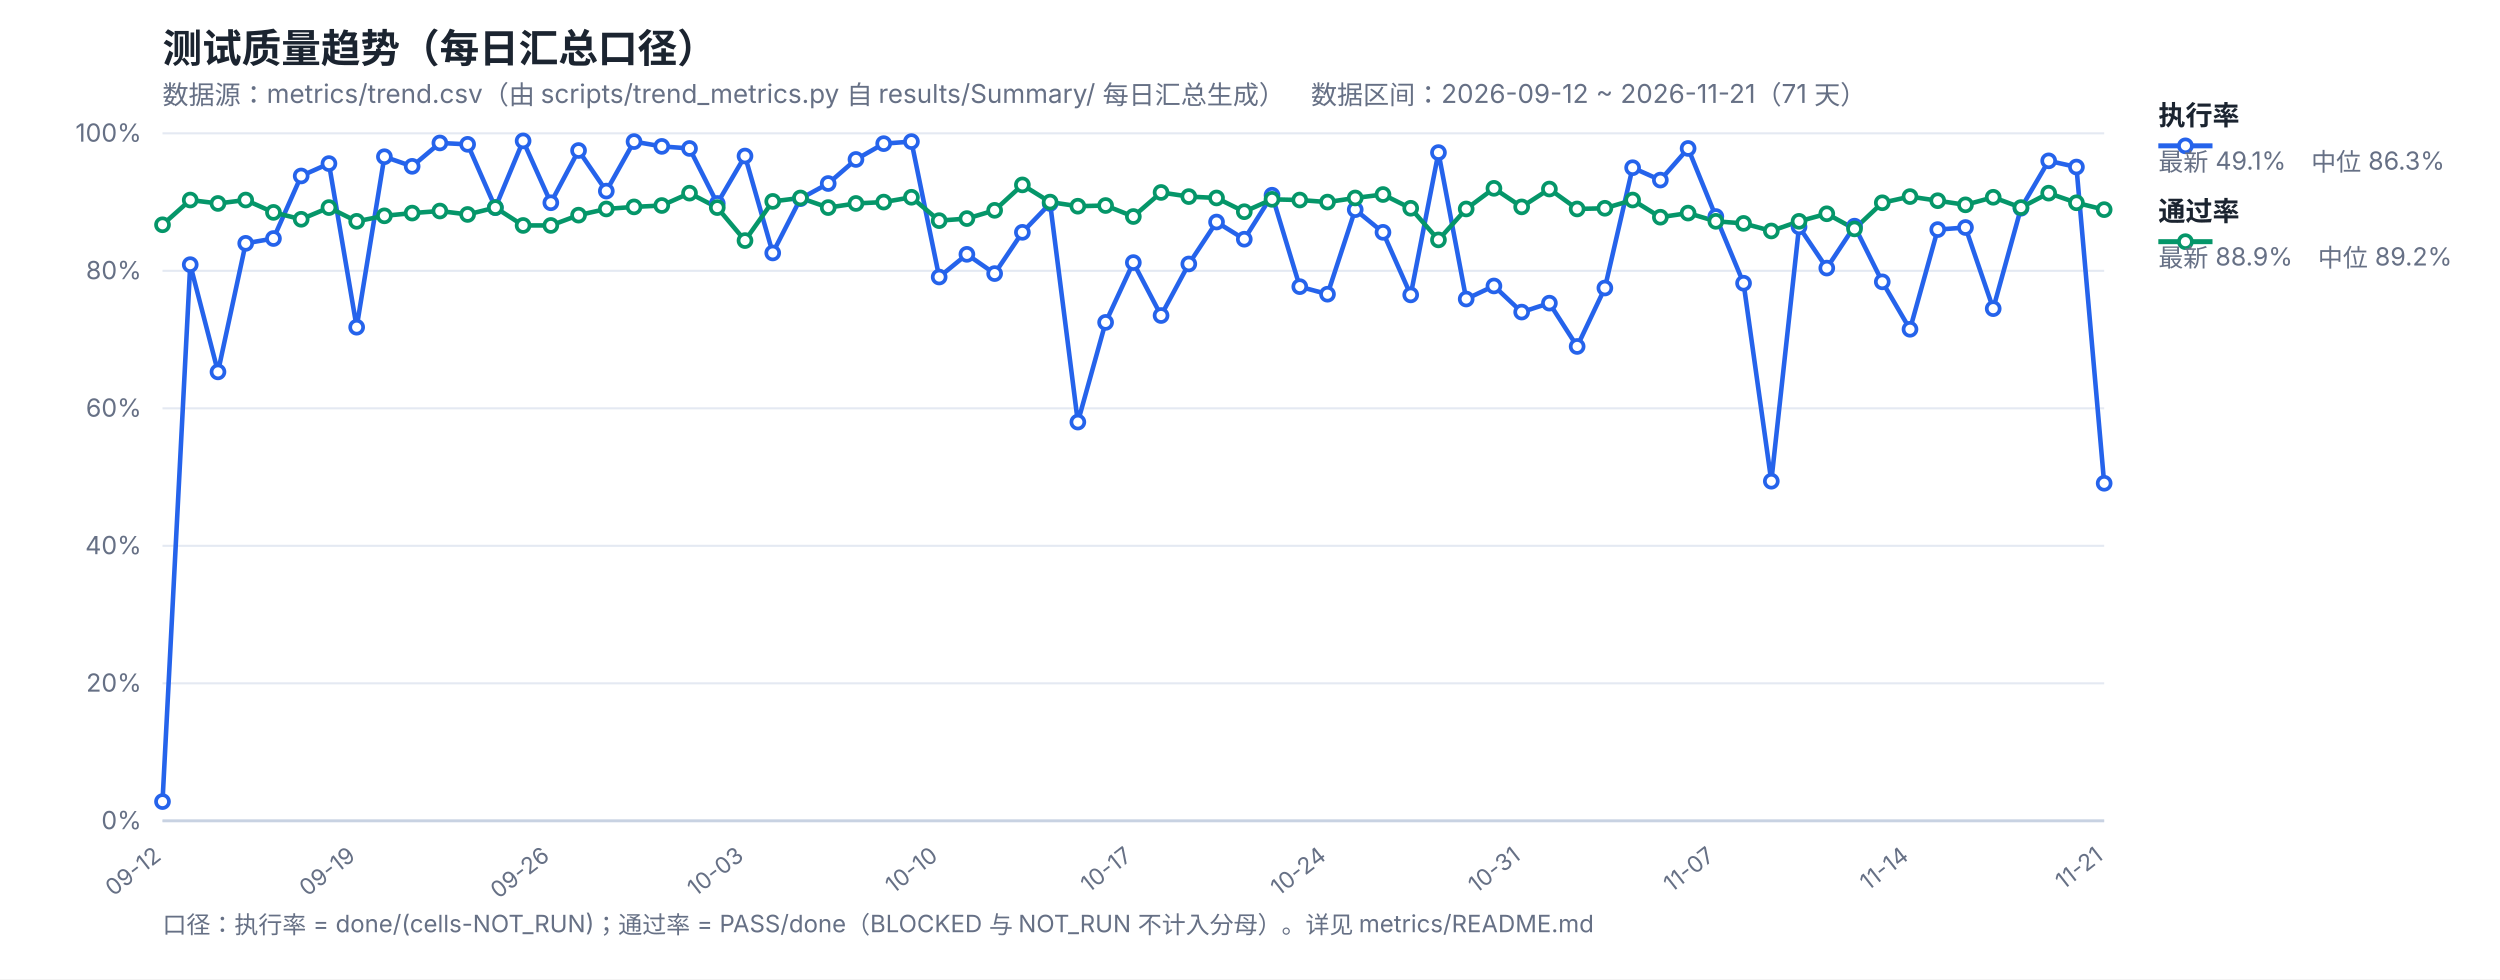
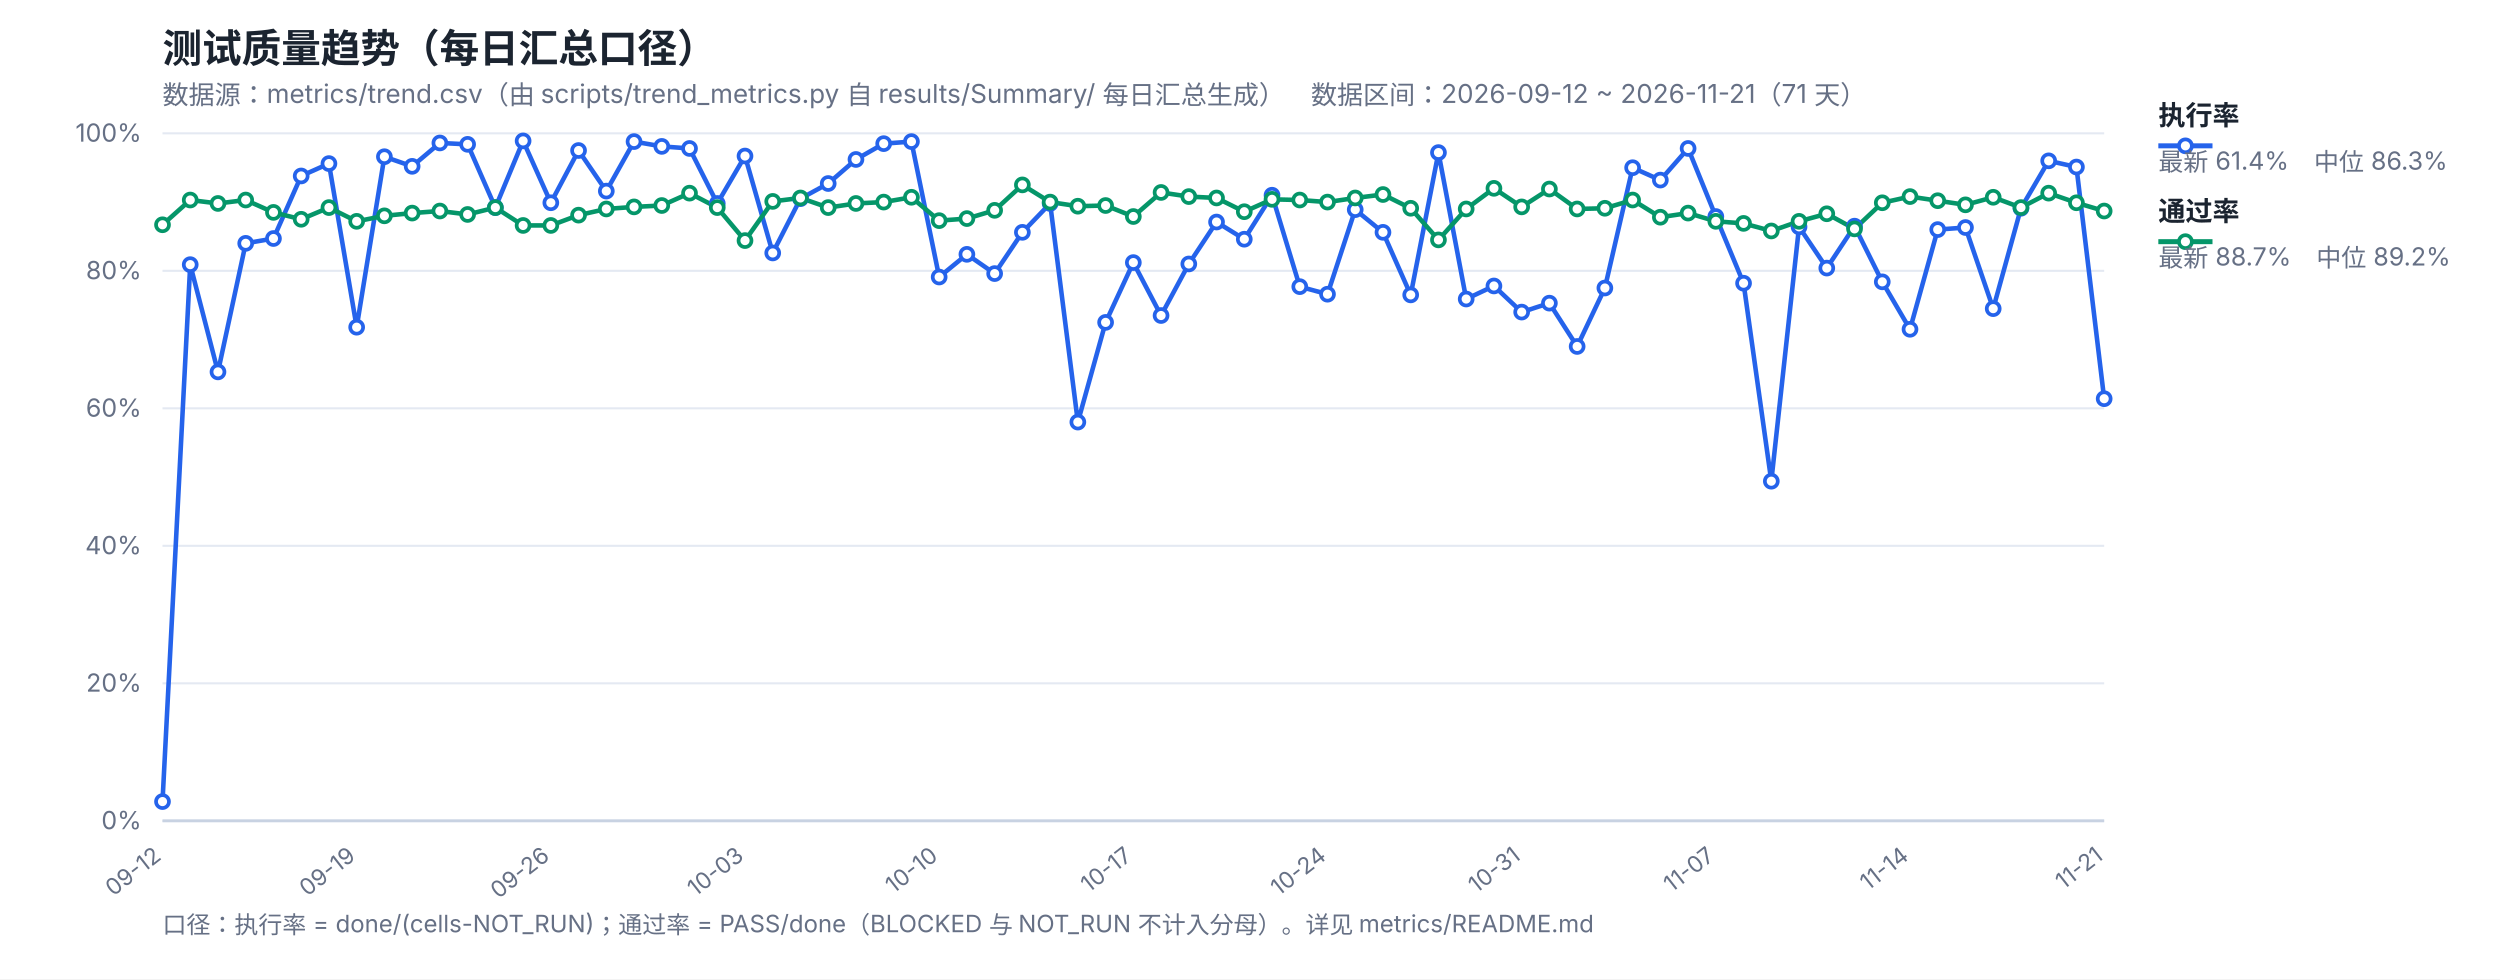
<svg xmlns="http://www.w3.org/2000/svg" width="1200" height="470" viewBox="0 0 1200 470" font-family="-apple-system,Segoe UI,Microsoft YaHei,sans-serif">
  <rect width="1200" height="470" fill="#ffffff" />
  <text x="78" y="30" font-size="19" font-weight="700" fill="#1b2430">测试质量趋势（每日汇总口径）</text>
  <text x="78" y="50" font-size="12.5" fill="#667085">数据源：metrics/trend.csv（由 scripts/trend_metrics.py 自 results/Summary/ 每日汇总生成）　数据区间：2026-09-12 ~ 2026-11-21（71 天）</text>
  <line x1="78" y1="394.0" x2="1010" y2="394.0" stroke="#e4e9f2" stroke-width="1" />
  <text x="68" y="398.0" font-size="12" fill="#667085" text-anchor="end">0%</text>
  <line x1="78" y1="328.0" x2="1010" y2="328.0" stroke="#e4e9f2" stroke-width="1" />
  <text x="68" y="332.0" font-size="12" fill="#667085" text-anchor="end">20%</text>
  <line x1="78" y1="262.0" x2="1010" y2="262.0" stroke="#e4e9f2" stroke-width="1" />
  <text x="68" y="266.0" font-size="12" fill="#667085" text-anchor="end">40%</text>
  <line x1="78" y1="196.0" x2="1010" y2="196.0" stroke="#e4e9f2" stroke-width="1" />
  <text x="68" y="200.0" font-size="12" fill="#667085" text-anchor="end">60%</text>
  <line x1="78" y1="130.0" x2="1010" y2="130.0" stroke="#e4e9f2" stroke-width="1" />
  <text x="68" y="134.0" font-size="12" fill="#667085" text-anchor="end">80%</text>
  <line x1="78" y1="64.0" x2="1010" y2="64.0" stroke="#e4e9f2" stroke-width="1" />
  <text x="68" y="68.0" font-size="12" fill="#667085" text-anchor="end">100%</text>
  <text x="78.0" y="412" font-size="11" fill="#667085" text-anchor="end" transform="rotate(-38 78.0 412)">09-12</text>
  <text x="171.2" y="412" font-size="11" fill="#667085" text-anchor="end" transform="rotate(-38 171.2 412)">09-19</text>
  <text x="264.4" y="412" font-size="11" fill="#667085" text-anchor="end" transform="rotate(-38 264.4 412)">09-26</text>
  <text x="357.6" y="412" font-size="11" fill="#667085" text-anchor="end" transform="rotate(-38 357.6 412)">10-03</text>
  <text x="450.8" y="412" font-size="11" fill="#667085" text-anchor="end" transform="rotate(-38 450.8 412)">10-10</text>
  <text x="544.0" y="412" font-size="11" fill="#667085" text-anchor="end" transform="rotate(-38 544.0 412)">10-17</text>
  <text x="637.2" y="412" font-size="11" fill="#667085" text-anchor="end" transform="rotate(-38 637.2 412)">10-24</text>
  <text x="730.4" y="412" font-size="11" fill="#667085" text-anchor="end" transform="rotate(-38 730.4 412)">10-31</text>
  <text x="823.6" y="412" font-size="11" fill="#667085" text-anchor="end" transform="rotate(-38 823.6 412)">11-07</text>
  <text x="916.8" y="412" font-size="11" fill="#667085" text-anchor="end" transform="rotate(-38 916.8 412)">11-14</text>
  <text x="1010.0" y="412" font-size="11" fill="#667085" text-anchor="end" transform="rotate(-38 1010.0 412)">11-21</text>
  <line x1="78" y1="394" x2="1010" y2="394" stroke="#c8d2e2" stroke-width="1.4" />
-   <polyline fill="none" stroke="#2563eb" stroke-width="2.2" stroke-linejoin="round" points="78.0,384.76 91.31,127.03 104.63,178.51 117.94,116.8 131.26,114.49 144.57,84.46 157.89,78.52 171.2,157.06 184.51,75.22 197.83,79.84 211.14,68.62 224.46,69.28 237.77,99.64 251.09,67.63 264.4,97.33 277.71,72.25 291.03,91.72 304.34,67.96 317.66,70.27 330.97,71.26 344.29,97.66 357.6,74.89 370.91,121.42 384.23,95.35 397.54,88.09 410.86,76.54 424.17,68.95 437.49,67.96 450.8,132.97 464.11,122.08 477.43,131.32 490.74,111.52 504.06,97.66 517.37,202.6 530.69,154.75 544.0,126.04 557.31,151.45 570.63,126.7 583.94,106.57 597.26,114.82 610.57,93.7 623.89,137.59 637.2,141.22 650.51,100.63 663.83,111.52 677.14,141.55 690.46,73.24 703.77,143.53 717.09,137.26 730.4,149.8 743.71,145.51 757.03,166.3 770.34,138.25 783.66,80.5 796.97,86.44 810.29,71.26 823.6,103.93 836.91,135.94 850.23,230.98 863.54,108.88 876.86,128.68 890.17,108.55 903.49,135.28 916.8,158.05 930.11,110.2 943.43,109.21 956.74,148.15 970.06,99.97 983.37,77.2 996.69,80.17 1010.0,231.97" />
-   <polyline fill="none" stroke="#059669" stroke-width="2.2" stroke-linejoin="round" points="78.0,107.89 91.31,96.01 104.63,97.66 117.94,96.01 131.26,101.95 144.57,105.25 157.89,99.64 171.2,106.24 184.51,103.6 197.83,102.28 211.14,101.29 224.46,102.94 237.77,99.64 251.09,108.22 264.4,108.22 277.71,103.27 291.03,100.3 304.34,99.31 317.66,98.65 330.97,92.71 344.29,99.64 357.6,115.48 370.91,96.67 384.23,95.02 397.54,99.64 410.86,97.66 424.17,97.0 437.49,94.69 450.8,105.91 464.11,104.92 477.43,100.96 490.74,88.75 504.06,97.0 517.37,98.98 530.69,98.65 544.0,103.93 557.31,92.38 570.63,94.36 583.94,95.02 597.26,101.62 610.57,95.68 623.89,96.01 637.2,97.0 650.51,95.02 663.83,93.37 677.14,99.97 690.46,115.15 703.77,100.3 717.09,90.4 730.4,99.31 743.71,90.73 757.03,100.3 770.34,99.97 783.66,96.01 796.97,104.26 810.29,102.28 823.6,106.24 836.91,107.23 850.23,110.86 863.54,106.24 876.86,102.61 890.17,109.87 903.49,97.33 916.8,94.36 930.11,96.34 943.43,98.32 956.74,94.69 970.06,99.64 983.37,92.71 996.69,97.33 1010.0,100.63" />
+   <polyline fill="none" stroke="#2563eb" stroke-width="2.2" stroke-linejoin="round" points="78.0,384.76 91.31,127.03 104.63,178.51 117.94,116.8 131.26,114.49 144.57,84.46 157.89,78.52 171.2,157.06 184.51,75.22 197.83,79.84 211.14,68.62 224.46,69.28 237.77,99.64 251.09,67.63 264.4,97.33 277.71,72.25 291.03,91.72 304.34,67.96 317.66,70.27 330.97,71.26 344.29,97.66 357.6,74.89 370.91,121.42 384.23,95.35 397.54,88.09 410.86,76.54 424.17,68.95 437.49,67.96 450.8,132.97 464.11,122.08 477.43,131.32 490.74,111.52 504.06,97.66 517.37,202.6 530.69,154.75 544.0,126.04 557.31,151.45 570.63,126.7 583.94,106.57 597.26,114.82 610.57,93.7 623.89,137.59 637.2,141.22 650.51,100.63 663.83,111.52 677.14,141.55 690.46,73.24 703.77,143.53 717.09,137.26 730.4,149.8 743.71,145.51 757.03,166.3 770.34,138.25 783.66,80.5 796.97,86.44 810.29,71.26 823.6,103.93 836.91,135.94 850.23,230.98 863.54,108.88 876.86,128.68 890.17,108.55 903.49,135.28 916.8,158.05 930.11,110.2 943.43,109.21 956.74,148.15 970.06,99.97 983.37,77.2 996.69,80.17 1010.0,191.38" />
+   <polyline fill="none" stroke="#059669" stroke-width="2.2" stroke-linejoin="round" points="78.0,107.89 91.31,96.01 104.63,97.66 117.94,96.01 131.26,101.95 144.57,105.25 157.89,99.64 171.2,106.24 184.51,103.6 197.83,102.28 211.14,101.29 224.46,102.94 237.77,99.64 251.09,108.22 264.4,108.22 277.71,103.27 291.03,100.3 304.34,99.31 317.66,98.65 330.97,92.71 344.29,99.64 357.6,115.48 370.91,96.67 384.23,95.02 397.54,99.64 410.86,97.66 424.17,97.0 437.49,94.69 450.8,105.91 464.11,104.92 477.43,100.96 490.74,88.75 504.06,97.0 517.37,98.98 530.69,98.65 544.0,103.93 557.31,92.38 570.63,94.36 583.94,95.02 597.26,101.62 610.57,95.68 623.89,96.01 637.2,97.0 650.51,95.02 663.83,93.37 677.14,99.97 690.46,115.15 703.77,100.3 717.09,90.4 730.4,99.31 743.71,90.73 757.03,100.3 770.34,99.97 783.66,96.01 796.97,104.26 810.29,102.28 823.6,106.24 836.91,107.23 850.23,110.86 863.54,106.24 876.86,102.61 890.17,109.87 903.49,97.33 916.8,94.36 930.11,96.34 943.43,98.32 956.74,94.69 970.06,99.64 983.37,92.71 996.69,97.33 1010.0,101.29" />
  <circle cx="78.0" cy="384.76" r="3.1" fill="#fff" stroke="#2563eb" stroke-width="1.8" />
  <circle cx="91.31" cy="127.03" r="3.1" fill="#fff" stroke="#2563eb" stroke-width="1.8" />
  <circle cx="104.63" cy="178.51" r="3.1" fill="#fff" stroke="#2563eb" stroke-width="1.8" />
  <circle cx="117.94" cy="116.8" r="3.1" fill="#fff" stroke="#2563eb" stroke-width="1.8" />
  <circle cx="131.26" cy="114.49" r="3.1" fill="#fff" stroke="#2563eb" stroke-width="1.8" />
  <circle cx="144.57" cy="84.46" r="3.1" fill="#fff" stroke="#2563eb" stroke-width="1.8" />
  <circle cx="157.89" cy="78.52" r="3.1" fill="#fff" stroke="#2563eb" stroke-width="1.8" />
  <circle cx="171.2" cy="157.06" r="3.1" fill="#fff" stroke="#2563eb" stroke-width="1.8" />
  <circle cx="184.51" cy="75.22" r="3.1" fill="#fff" stroke="#2563eb" stroke-width="1.8" />
  <circle cx="197.83" cy="79.84" r="3.1" fill="#fff" stroke="#2563eb" stroke-width="1.8" />
  <circle cx="211.14" cy="68.62" r="3.1" fill="#fff" stroke="#2563eb" stroke-width="1.8" />
  <circle cx="224.46" cy="69.28" r="3.1" fill="#fff" stroke="#2563eb" stroke-width="1.8" />
  <circle cx="237.77" cy="99.64" r="3.1" fill="#fff" stroke="#2563eb" stroke-width="1.8" />
  <circle cx="251.09" cy="67.63" r="3.1" fill="#fff" stroke="#2563eb" stroke-width="1.8" />
  <circle cx="264.4" cy="97.33" r="3.1" fill="#fff" stroke="#2563eb" stroke-width="1.8" />
  <circle cx="277.71" cy="72.25" r="3.1" fill="#fff" stroke="#2563eb" stroke-width="1.8" />
  <circle cx="291.03" cy="91.72" r="3.1" fill="#fff" stroke="#2563eb" stroke-width="1.8" />
  <circle cx="304.34" cy="67.96" r="3.1" fill="#fff" stroke="#2563eb" stroke-width="1.8" />
  <circle cx="317.66" cy="70.27" r="3.1" fill="#fff" stroke="#2563eb" stroke-width="1.8" />
  <circle cx="330.97" cy="71.26" r="3.1" fill="#fff" stroke="#2563eb" stroke-width="1.8" />
  <circle cx="344.29" cy="97.66" r="3.1" fill="#fff" stroke="#2563eb" stroke-width="1.8" />
  <circle cx="357.6" cy="74.89" r="3.1" fill="#fff" stroke="#2563eb" stroke-width="1.8" />
  <circle cx="370.91" cy="121.42" r="3.1" fill="#fff" stroke="#2563eb" stroke-width="1.8" />
  <circle cx="384.23" cy="95.35" r="3.1" fill="#fff" stroke="#2563eb" stroke-width="1.8" />
  <circle cx="397.54" cy="88.09" r="3.1" fill="#fff" stroke="#2563eb" stroke-width="1.8" />
  <circle cx="410.86" cy="76.54" r="3.1" fill="#fff" stroke="#2563eb" stroke-width="1.8" />
  <circle cx="424.17" cy="68.95" r="3.1" fill="#fff" stroke="#2563eb" stroke-width="1.8" />
  <circle cx="437.49" cy="67.96" r="3.1" fill="#fff" stroke="#2563eb" stroke-width="1.8" />
  <circle cx="450.8" cy="132.97" r="3.1" fill="#fff" stroke="#2563eb" stroke-width="1.8" />
  <circle cx="464.11" cy="122.08" r="3.1" fill="#fff" stroke="#2563eb" stroke-width="1.8" />
  <circle cx="477.43" cy="131.32" r="3.1" fill="#fff" stroke="#2563eb" stroke-width="1.8" />
  <circle cx="490.74" cy="111.52" r="3.1" fill="#fff" stroke="#2563eb" stroke-width="1.8" />
  <circle cx="504.06" cy="97.66" r="3.1" fill="#fff" stroke="#2563eb" stroke-width="1.8" />
  <circle cx="517.37" cy="202.6" r="3.1" fill="#fff" stroke="#2563eb" stroke-width="1.8" />
  <circle cx="530.69" cy="154.75" r="3.1" fill="#fff" stroke="#2563eb" stroke-width="1.8" />
  <circle cx="544.0" cy="126.04" r="3.1" fill="#fff" stroke="#2563eb" stroke-width="1.8" />
  <circle cx="557.31" cy="151.45" r="3.1" fill="#fff" stroke="#2563eb" stroke-width="1.8" />
  <circle cx="570.63" cy="126.7" r="3.1" fill="#fff" stroke="#2563eb" stroke-width="1.8" />
  <circle cx="583.94" cy="106.57" r="3.1" fill="#fff" stroke="#2563eb" stroke-width="1.8" />
  <circle cx="597.26" cy="114.82" r="3.1" fill="#fff" stroke="#2563eb" stroke-width="1.8" />
  <circle cx="610.57" cy="93.7" r="3.1" fill="#fff" stroke="#2563eb" stroke-width="1.8" />
  <circle cx="623.89" cy="137.59" r="3.1" fill="#fff" stroke="#2563eb" stroke-width="1.8" />
  <circle cx="637.2" cy="141.22" r="3.1" fill="#fff" stroke="#2563eb" stroke-width="1.8" />
  <circle cx="650.51" cy="100.63" r="3.1" fill="#fff" stroke="#2563eb" stroke-width="1.8" />
  <circle cx="663.83" cy="111.52" r="3.1" fill="#fff" stroke="#2563eb" stroke-width="1.8" />
  <circle cx="677.14" cy="141.55" r="3.1" fill="#fff" stroke="#2563eb" stroke-width="1.8" />
  <circle cx="690.46" cy="73.24" r="3.1" fill="#fff" stroke="#2563eb" stroke-width="1.8" />
  <circle cx="703.77" cy="143.53" r="3.1" fill="#fff" stroke="#2563eb" stroke-width="1.8" />
  <circle cx="717.09" cy="137.26" r="3.1" fill="#fff" stroke="#2563eb" stroke-width="1.8" />
  <circle cx="730.4" cy="149.8" r="3.1" fill="#fff" stroke="#2563eb" stroke-width="1.8" />
  <circle cx="743.71" cy="145.51" r="3.1" fill="#fff" stroke="#2563eb" stroke-width="1.8" />
  <circle cx="757.03" cy="166.3" r="3.1" fill="#fff" stroke="#2563eb" stroke-width="1.8" />
  <circle cx="770.34" cy="138.25" r="3.1" fill="#fff" stroke="#2563eb" stroke-width="1.8" />
  <circle cx="783.66" cy="80.5" r="3.1" fill="#fff" stroke="#2563eb" stroke-width="1.8" />
  <circle cx="796.97" cy="86.44" r="3.1" fill="#fff" stroke="#2563eb" stroke-width="1.8" />
  <circle cx="810.29" cy="71.26" r="3.1" fill="#fff" stroke="#2563eb" stroke-width="1.8" />
  <circle cx="823.6" cy="103.93" r="3.1" fill="#fff" stroke="#2563eb" stroke-width="1.8" />
  <circle cx="836.91" cy="135.94" r="3.1" fill="#fff" stroke="#2563eb" stroke-width="1.8" />
  <circle cx="850.23" cy="230.98" r="3.1" fill="#fff" stroke="#2563eb" stroke-width="1.8" />
  <circle cx="863.54" cy="108.88" r="3.1" fill="#fff" stroke="#2563eb" stroke-width="1.8" />
  <circle cx="876.86" cy="128.68" r="3.1" fill="#fff" stroke="#2563eb" stroke-width="1.8" />
  <circle cx="890.17" cy="108.55" r="3.1" fill="#fff" stroke="#2563eb" stroke-width="1.8" />
  <circle cx="903.49" cy="135.28" r="3.1" fill="#fff" stroke="#2563eb" stroke-width="1.8" />
  <circle cx="916.8" cy="158.05" r="3.1" fill="#fff" stroke="#2563eb" stroke-width="1.8" />
  <circle cx="930.11" cy="110.2" r="3.1" fill="#fff" stroke="#2563eb" stroke-width="1.8" />
  <circle cx="943.43" cy="109.21" r="3.1" fill="#fff" stroke="#2563eb" stroke-width="1.8" />
  <circle cx="956.74" cy="148.15" r="3.1" fill="#fff" stroke="#2563eb" stroke-width="1.8" />
  <circle cx="970.06" cy="99.97" r="3.1" fill="#fff" stroke="#2563eb" stroke-width="1.8" />
  <circle cx="983.37" cy="77.2" r="3.1" fill="#fff" stroke="#2563eb" stroke-width="1.8" />
  <circle cx="996.69" cy="80.17" r="3.1" fill="#fff" stroke="#2563eb" stroke-width="1.8" />
-   <circle cx="1010.0" cy="231.97" r="3.1" fill="#fff" stroke="#2563eb" stroke-width="1.8" />
+   <circle cx="1010.0" cy="191.38" r="3.1" fill="#fff" stroke="#2563eb" stroke-width="1.8" />
  <circle cx="78.0" cy="107.89" r="3.1" fill="#fff" stroke="#059669" stroke-width="1.8" />
  <circle cx="91.31" cy="96.01" r="3.1" fill="#fff" stroke="#059669" stroke-width="1.8" />
  <circle cx="104.63" cy="97.66" r="3.1" fill="#fff" stroke="#059669" stroke-width="1.8" />
  <circle cx="117.94" cy="96.01" r="3.1" fill="#fff" stroke="#059669" stroke-width="1.8" />
  <circle cx="131.26" cy="101.95" r="3.1" fill="#fff" stroke="#059669" stroke-width="1.8" />
  <circle cx="144.57" cy="105.25" r="3.1" fill="#fff" stroke="#059669" stroke-width="1.8" />
  <circle cx="157.89" cy="99.64" r="3.1" fill="#fff" stroke="#059669" stroke-width="1.8" />
  <circle cx="171.2" cy="106.24" r="3.1" fill="#fff" stroke="#059669" stroke-width="1.8" />
  <circle cx="184.51" cy="103.6" r="3.1" fill="#fff" stroke="#059669" stroke-width="1.8" />
  <circle cx="197.83" cy="102.28" r="3.1" fill="#fff" stroke="#059669" stroke-width="1.8" />
  <circle cx="211.14" cy="101.29" r="3.1" fill="#fff" stroke="#059669" stroke-width="1.8" />
  <circle cx="224.46" cy="102.94" r="3.1" fill="#fff" stroke="#059669" stroke-width="1.8" />
  <circle cx="237.77" cy="99.64" r="3.1" fill="#fff" stroke="#059669" stroke-width="1.8" />
  <circle cx="251.09" cy="108.22" r="3.1" fill="#fff" stroke="#059669" stroke-width="1.8" />
  <circle cx="264.4" cy="108.22" r="3.1" fill="#fff" stroke="#059669" stroke-width="1.8" />
  <circle cx="277.71" cy="103.27" r="3.1" fill="#fff" stroke="#059669" stroke-width="1.8" />
  <circle cx="291.03" cy="100.3" r="3.1" fill="#fff" stroke="#059669" stroke-width="1.8" />
  <circle cx="304.34" cy="99.31" r="3.1" fill="#fff" stroke="#059669" stroke-width="1.8" />
  <circle cx="317.66" cy="98.65" r="3.1" fill="#fff" stroke="#059669" stroke-width="1.8" />
  <circle cx="330.97" cy="92.71" r="3.1" fill="#fff" stroke="#059669" stroke-width="1.8" />
  <circle cx="344.29" cy="99.64" r="3.1" fill="#fff" stroke="#059669" stroke-width="1.8" />
  <circle cx="357.6" cy="115.48" r="3.1" fill="#fff" stroke="#059669" stroke-width="1.8" />
  <circle cx="370.91" cy="96.67" r="3.1" fill="#fff" stroke="#059669" stroke-width="1.8" />
  <circle cx="384.23" cy="95.02" r="3.1" fill="#fff" stroke="#059669" stroke-width="1.8" />
  <circle cx="397.54" cy="99.64" r="3.1" fill="#fff" stroke="#059669" stroke-width="1.8" />
  <circle cx="410.86" cy="97.66" r="3.1" fill="#fff" stroke="#059669" stroke-width="1.8" />
  <circle cx="424.17" cy="97.0" r="3.1" fill="#fff" stroke="#059669" stroke-width="1.8" />
  <circle cx="437.49" cy="94.69" r="3.1" fill="#fff" stroke="#059669" stroke-width="1.8" />
  <circle cx="450.8" cy="105.91" r="3.1" fill="#fff" stroke="#059669" stroke-width="1.8" />
  <circle cx="464.11" cy="104.92" r="3.1" fill="#fff" stroke="#059669" stroke-width="1.8" />
  <circle cx="477.43" cy="100.96" r="3.1" fill="#fff" stroke="#059669" stroke-width="1.8" />
  <circle cx="490.74" cy="88.75" r="3.1" fill="#fff" stroke="#059669" stroke-width="1.8" />
  <circle cx="504.06" cy="97.0" r="3.1" fill="#fff" stroke="#059669" stroke-width="1.8" />
  <circle cx="517.37" cy="98.98" r="3.1" fill="#fff" stroke="#059669" stroke-width="1.8" />
  <circle cx="530.69" cy="98.65" r="3.1" fill="#fff" stroke="#059669" stroke-width="1.8" />
  <circle cx="544.0" cy="103.93" r="3.1" fill="#fff" stroke="#059669" stroke-width="1.8" />
  <circle cx="557.31" cy="92.38" r="3.1" fill="#fff" stroke="#059669" stroke-width="1.8" />
  <circle cx="570.63" cy="94.36" r="3.1" fill="#fff" stroke="#059669" stroke-width="1.8" />
  <circle cx="583.94" cy="95.02" r="3.1" fill="#fff" stroke="#059669" stroke-width="1.8" />
  <circle cx="597.26" cy="101.62" r="3.1" fill="#fff" stroke="#059669" stroke-width="1.8" />
  <circle cx="610.57" cy="95.68" r="3.1" fill="#fff" stroke="#059669" stroke-width="1.8" />
  <circle cx="623.89" cy="96.01" r="3.1" fill="#fff" stroke="#059669" stroke-width="1.8" />
  <circle cx="637.2" cy="97.0" r="3.1" fill="#fff" stroke="#059669" stroke-width="1.8" />
  <circle cx="650.51" cy="95.02" r="3.1" fill="#fff" stroke="#059669" stroke-width="1.8" />
  <circle cx="663.83" cy="93.37" r="3.1" fill="#fff" stroke="#059669" stroke-width="1.8" />
  <circle cx="677.14" cy="99.97" r="3.1" fill="#fff" stroke="#059669" stroke-width="1.8" />
  <circle cx="690.46" cy="115.15" r="3.1" fill="#fff" stroke="#059669" stroke-width="1.8" />
  <circle cx="703.77" cy="100.3" r="3.1" fill="#fff" stroke="#059669" stroke-width="1.8" />
  <circle cx="717.09" cy="90.4" r="3.1" fill="#fff" stroke="#059669" stroke-width="1.8" />
  <circle cx="730.4" cy="99.31" r="3.1" fill="#fff" stroke="#059669" stroke-width="1.8" />
  <circle cx="743.71" cy="90.73" r="3.1" fill="#fff" stroke="#059669" stroke-width="1.8" />
  <circle cx="757.03" cy="100.3" r="3.1" fill="#fff" stroke="#059669" stroke-width="1.8" />
  <circle cx="770.34" cy="99.97" r="3.1" fill="#fff" stroke="#059669" stroke-width="1.8" />
  <circle cx="783.66" cy="96.01" r="3.1" fill="#fff" stroke="#059669" stroke-width="1.8" />
  <circle cx="796.97" cy="104.26" r="3.1" fill="#fff" stroke="#059669" stroke-width="1.8" />
  <circle cx="810.29" cy="102.28" r="3.1" fill="#fff" stroke="#059669" stroke-width="1.8" />
  <circle cx="823.6" cy="106.24" r="3.1" fill="#fff" stroke="#059669" stroke-width="1.8" />
  <circle cx="836.91" cy="107.23" r="3.1" fill="#fff" stroke="#059669" stroke-width="1.8" />
  <circle cx="850.23" cy="110.86" r="3.1" fill="#fff" stroke="#059669" stroke-width="1.8" />
  <circle cx="863.54" cy="106.24" r="3.1" fill="#fff" stroke="#059669" stroke-width="1.8" />
  <circle cx="876.86" cy="102.61" r="3.1" fill="#fff" stroke="#059669" stroke-width="1.8" />
  <circle cx="890.17" cy="109.87" r="3.1" fill="#fff" stroke="#059669" stroke-width="1.8" />
  <circle cx="903.49" cy="97.33" r="3.1" fill="#fff" stroke="#059669" stroke-width="1.8" />
  <circle cx="916.8" cy="94.36" r="3.1" fill="#fff" stroke="#059669" stroke-width="1.8" />
  <circle cx="930.11" cy="96.34" r="3.1" fill="#fff" stroke="#059669" stroke-width="1.8" />
  <circle cx="943.43" cy="98.32" r="3.1" fill="#fff" stroke="#059669" stroke-width="1.8" />
  <circle cx="956.74" cy="94.69" r="3.1" fill="#fff" stroke="#059669" stroke-width="1.8" />
  <circle cx="970.06" cy="99.64" r="3.1" fill="#fff" stroke="#059669" stroke-width="1.8" />
  <circle cx="983.37" cy="92.71" r="3.1" fill="#fff" stroke="#059669" stroke-width="1.8" />
  <circle cx="996.69" cy="97.33" r="3.1" fill="#fff" stroke="#059669" stroke-width="1.8" />
-   <circle cx="1010.0" cy="100.63" r="3.1" fill="#fff" stroke="#059669" stroke-width="1.8" />
+   <circle cx="1010.0" cy="101.29" r="3.1" fill="#fff" stroke="#059669" stroke-width="1.8" />
  <line x1="1036" y1="70" x2="1062" y2="70" stroke="#2563eb" stroke-width="2.4" />
  <circle cx="1049" cy="70" r="3.1" fill="#fff" stroke="#2563eb" stroke-width="1.8" />
  <text x="1036" y="60" font-size="13" font-weight="600" fill="#1b2430">执行率</text>
-   <text x="1036" y="82" font-size="12" fill="#667085">最新 49.1%　中位 86.3%</text>
+   <text x="1036" y="82" font-size="12" fill="#667085">最新 61.4%　中位 86.3%</text>
  <line x1="1036" y1="116" x2="1062" y2="116" stroke="#059669" stroke-width="2.4" />
  <circle cx="1049" cy="116" r="3.1" fill="#fff" stroke="#059669" stroke-width="1.8" />
  <text x="1036" y="106" font-size="13" font-weight="600" fill="#1b2430">通过率</text>
-   <text x="1036" y="128" font-size="12" fill="#667085">最新 88.9%　中位 89.2%</text>
+   <text x="1036" y="128" font-size="12" fill="#667085">最新 88.7%　中位 89.2%</text>
  <text x="78" y="448" font-size="11.5" fill="#667085">口径：执行率 = done/(cells-NOT_RUN)；通过率 = PASS/done（BLOCKED 与 NOT_RUN 不计入分母）。详见 metrics/README.md</text>
</svg>
